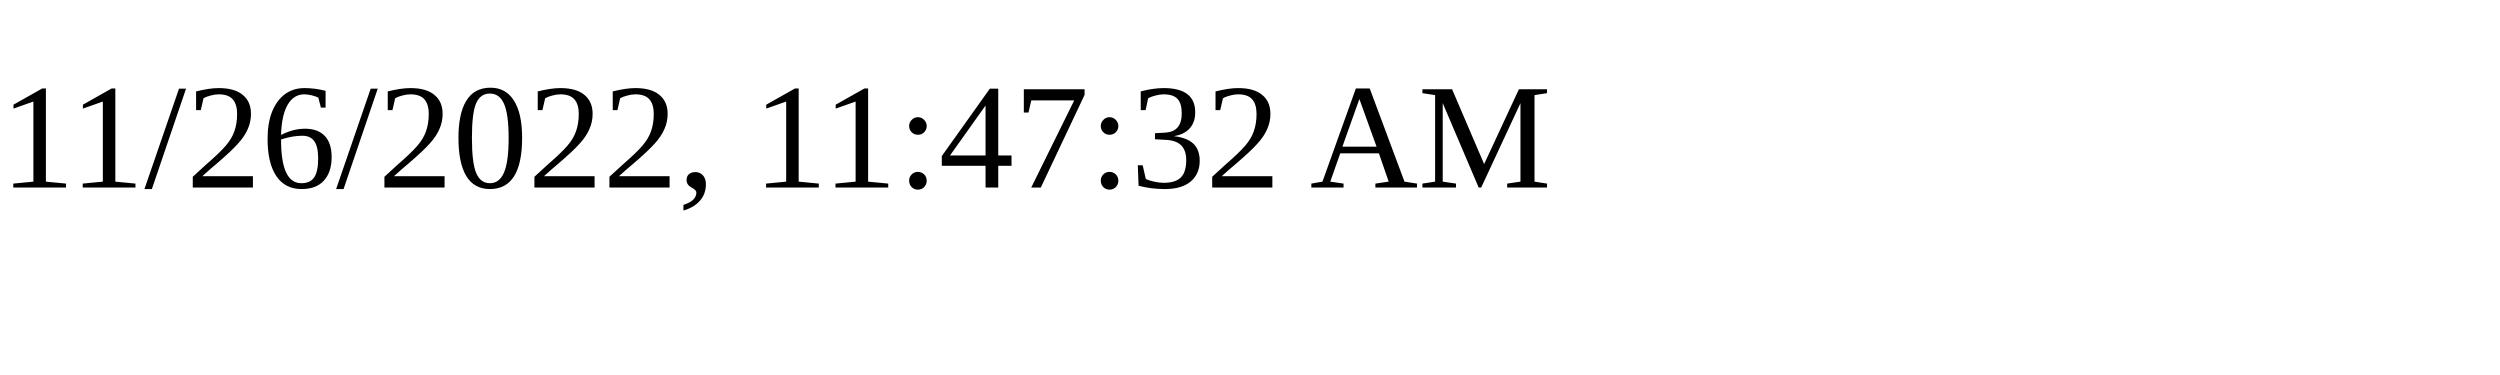
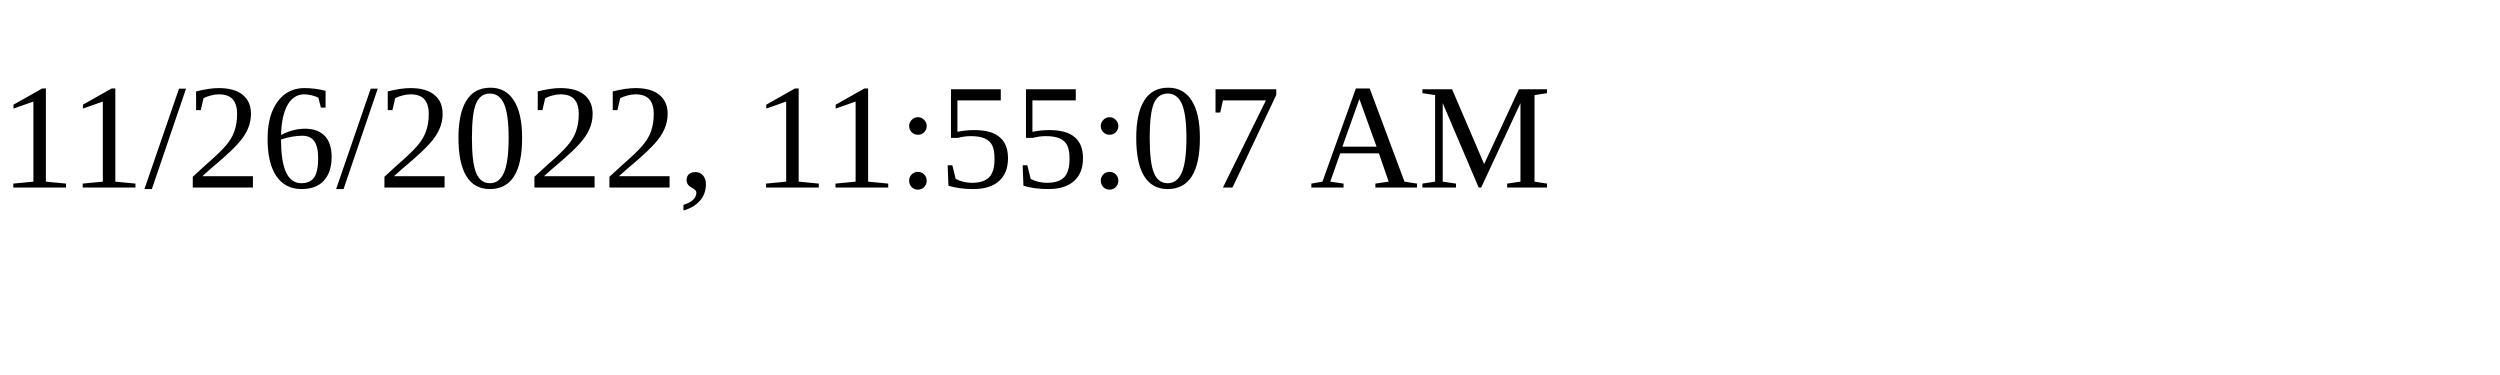
<svg xmlns="http://www.w3.org/2000/svg" height="30" width="200">
-   <text x="0" y="15">11/26/2022, 11:47:32 AM</text>
+   <text x="0" y="15">11/26/2022, 11:55:07 AM</text>
</svg>
